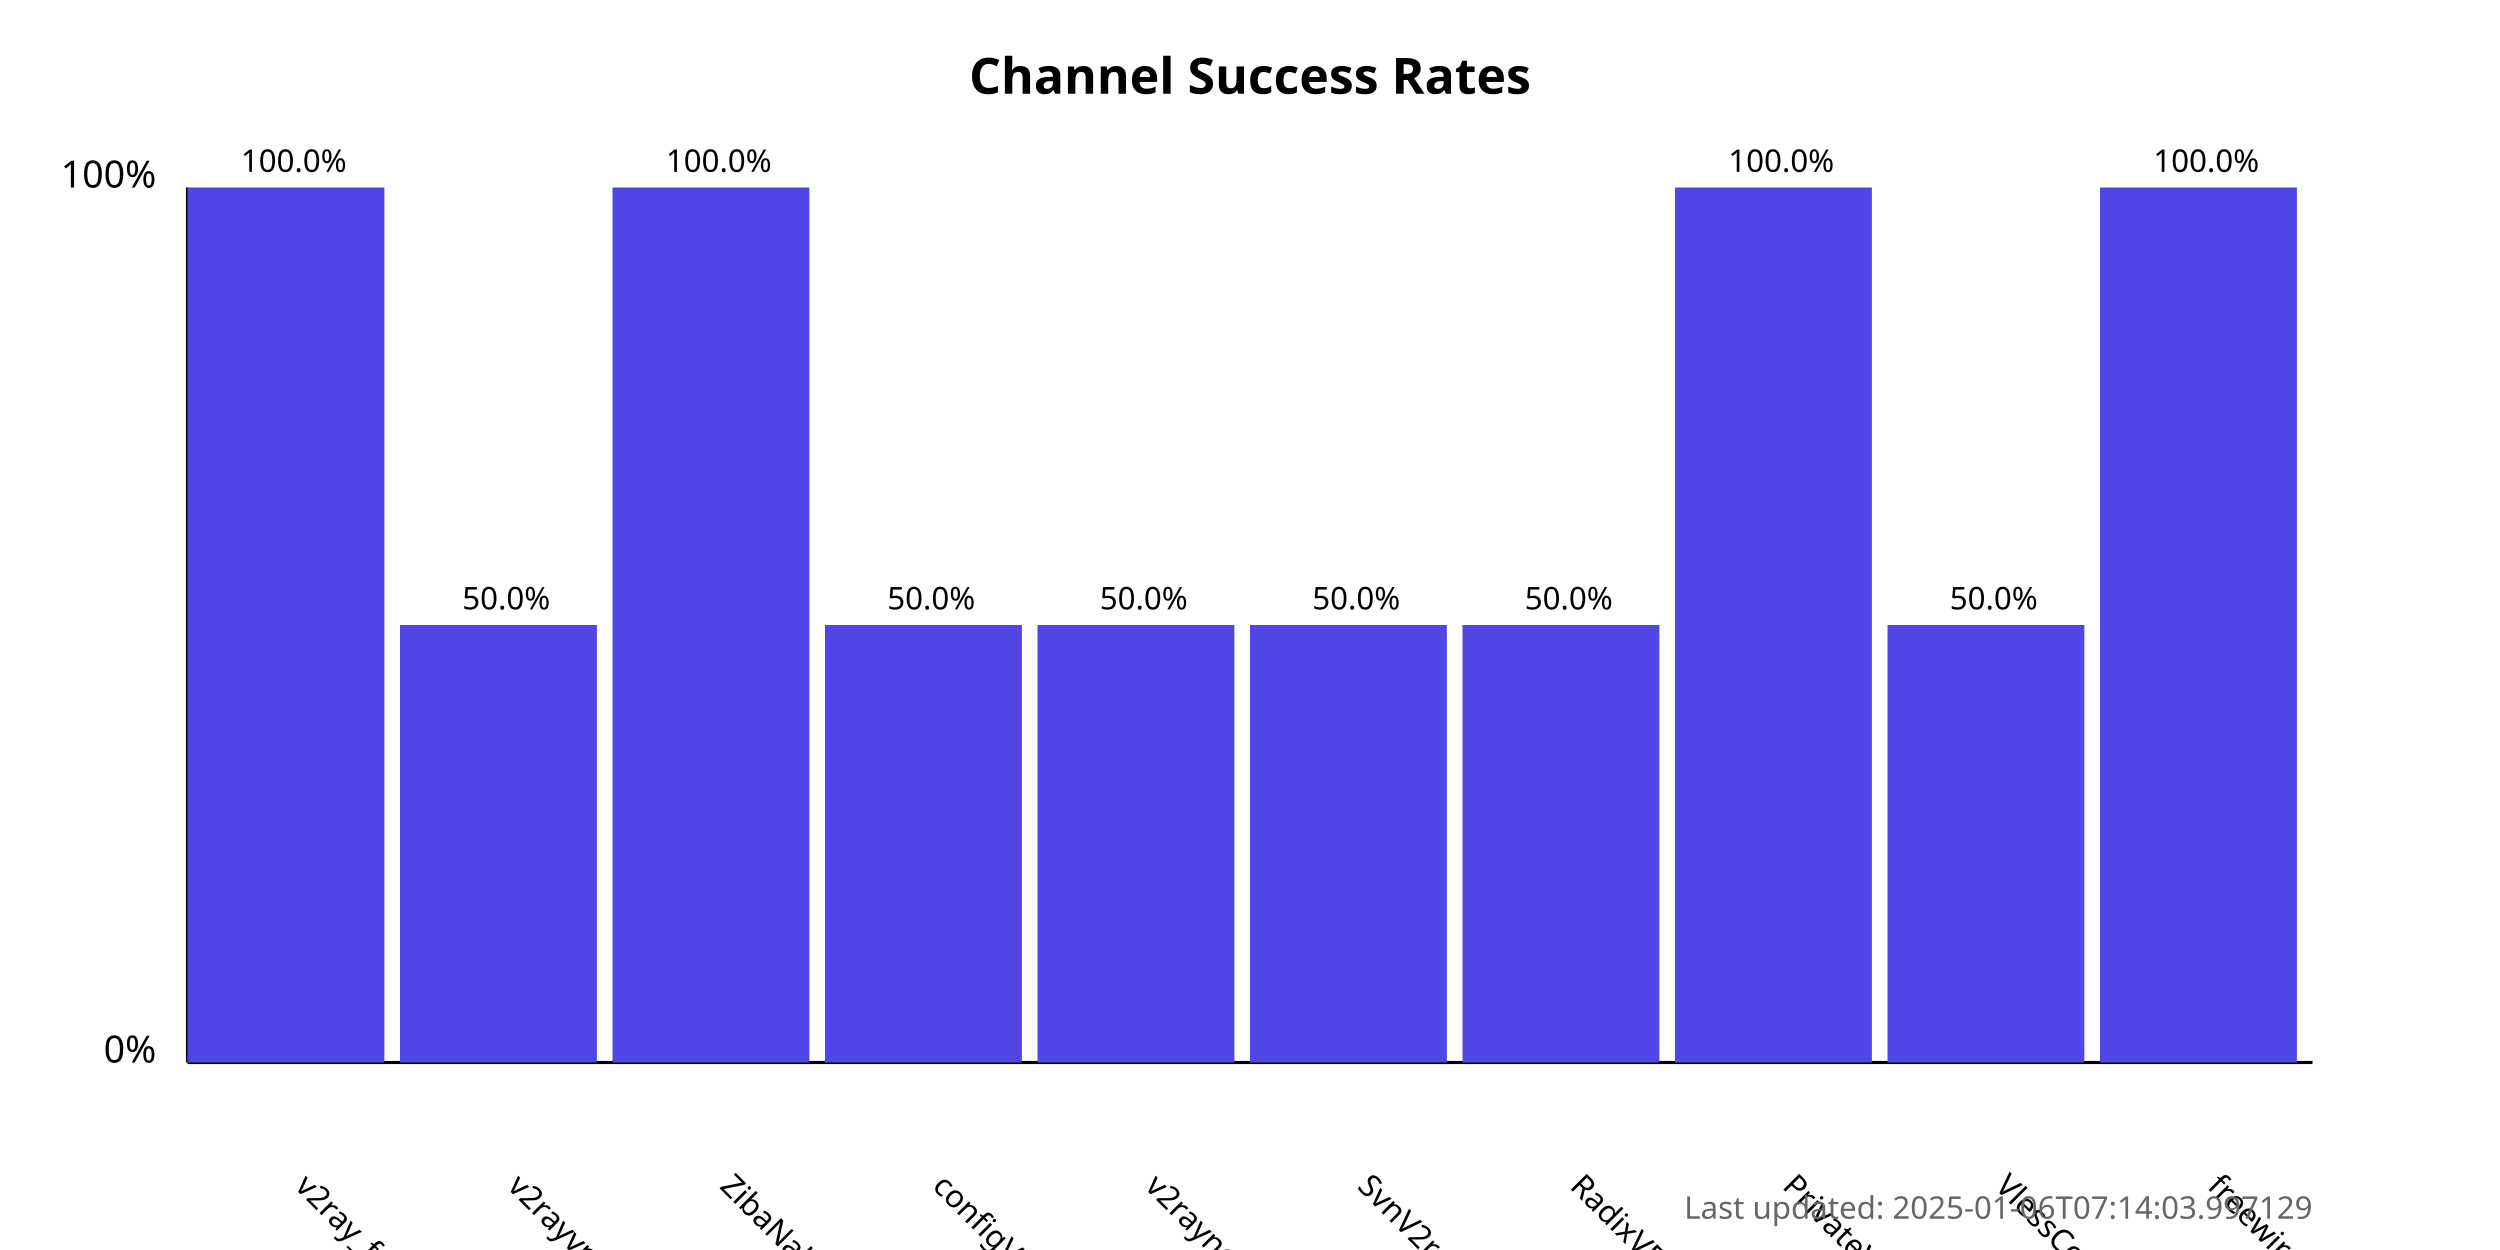
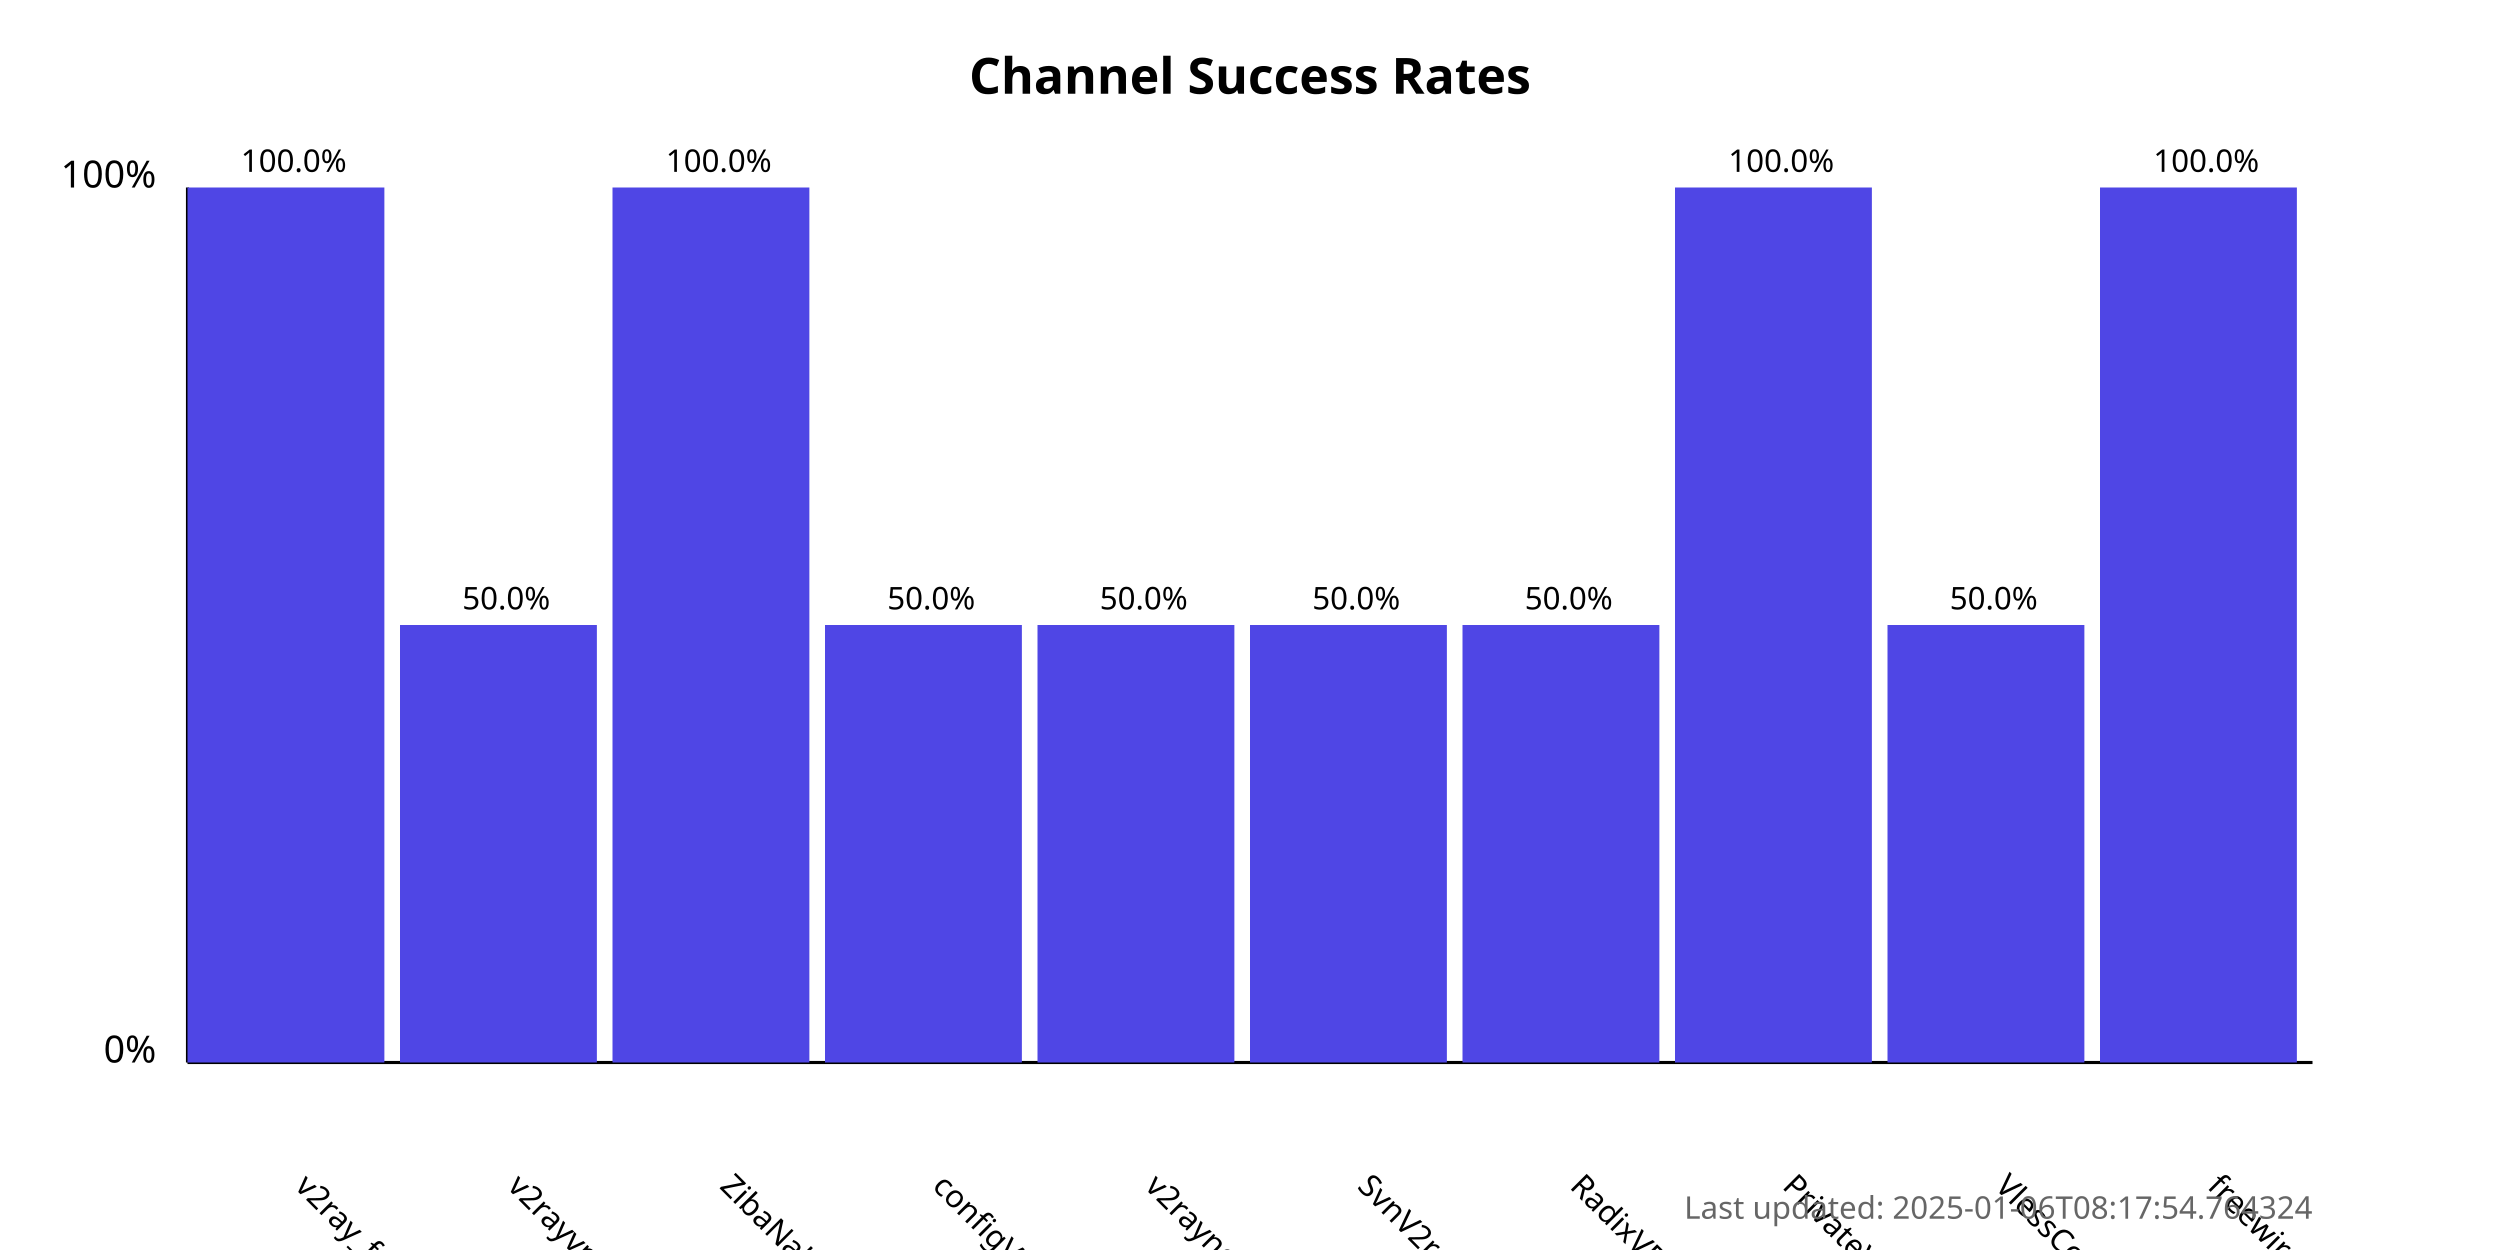
<svg xmlns="http://www.w3.org/2000/svg" width="800" height="400">
  <style>
            .chart-title { font: bold 16px sans-serif; }
            .axis-label { font: 12px sans-serif; }
            .tick-label { font: 10px sans-serif; }
            .bar { fill: #4f46e5; }
            .bar:hover { fill: #6366f1; }
            .timestamp { font: 10px sans-serif; fill: #666; }
        </style>
  <text x="400.0" y="30" text-anchor="middle" class="chart-title">
            Channel Success Rates
        </text>
  <line x1="60" y1="340" x2="60" y2="60" stroke="black" stroke-width="1" />
  <line x1="60" y1="340" x2="740" y2="340" stroke="black" stroke-width="1" />
  <text x="50" y="340" text-anchor="end" class="axis-label">0%</text>
  <text x="50" y="60" text-anchor="end" class="axis-label">100%</text>
  <g>
    <rect x="60" y="60.0" width="63.0" height="280.0" class="bar" />
    <text x="94.0" y="380" transform="rotate(45, 94.0, 380)" text-anchor="start" class="tick-label">
                v2ray_free_conf
            </text>
    <text x="94.0" y="55.0" text-anchor="middle" class="tick-label">
                100.0%
            </text>
  </g>
  <g>
    <rect x="128.0" y="200.0" width="63.0" height="140.0" class="bar" />
    <text x="162.0" y="380" transform="rotate(45, 162.0, 380)" text-anchor="start" class="tick-label">
                v2rayvpno
            </text>
    <text x="162.0" y="195.0" text-anchor="middle" class="tick-label">
                50.0%
            </text>
  </g>
  <g>
    <rect x="196.0" y="60.0" width="63.0" height="280.0" class="bar" />
    <text x="230.0" y="380" transform="rotate(45, 230.0, 380)" text-anchor="start" class="tick-label">
                ZibaNabz
            </text>
    <text x="230.0" y="55.0" text-anchor="middle" class="tick-label">
                100.0%
            </text>
  </g>
  <g>
    <rect x="264.0" y="200.0" width="63.0" height="140.0" class="bar" />
    <text x="298.0" y="380" transform="rotate(45, 298.0, 380)" text-anchor="start" class="tick-label">
                configV2rayForFree
            </text>
    <text x="298.0" y="195.0" text-anchor="middle" class="tick-label">
                50.0%
            </text>
  </g>
  <g>
    <rect x="332.0" y="200.0" width="63.0" height="140.0" class="bar" />
    <text x="366.0" y="380" transform="rotate(45, 366.0, 380)" text-anchor="start" class="tick-label">
                v2rayngvpn
            </text>
    <text x="366.0" y="195.0" text-anchor="middle" class="tick-label">
                50.0%
            </text>
  </g>
  <g>
    <rect x="400.0" y="200.0" width="63.0" height="140.0" class="bar" />
    <text x="434.0" y="380" transform="rotate(45, 434.0, 380)" text-anchor="start" class="tick-label">
                SvnV2ray
            </text>
    <text x="434.0" y="195.0" text-anchor="middle" class="tick-label">
                50.0%
            </text>
  </g>
  <g>
    <rect x="468.0" y="200.0" width="63.0" height="140.0" class="bar" />
    <text x="502.0" y="380" transform="rotate(45, 502.0, 380)" text-anchor="start" class="tick-label">
                RadixVPN
            </text>
    <text x="502.0" y="195.0" text-anchor="middle" class="tick-label">
                50.0%
            </text>
  </g>
  <g>
    <rect x="536.0" y="60.0" width="63.0" height="280.0" class="bar" />
    <text x="570.0" y="380" transform="rotate(45, 570.0, 380)" text-anchor="start" class="tick-label">
                PrivateVPNs
            </text>
    <text x="570.0" y="55.0" text-anchor="middle" class="tick-label">
                100.0%
            </text>
  </g>
  <g>
    <rect x="604.0" y="200.0" width="63.0" height="140.0" class="bar" />
    <text x="638.0" y="380" transform="rotate(45, 638.0, 380)" text-anchor="start" class="tick-label">
                VlessConfig
            </text>
    <text x="638.0" y="195.0" text-anchor="middle" class="tick-label">
                50.0%
            </text>
  </g>
  <g>
    <rect x="672.0" y="60.0" width="63.0" height="280.0" class="bar" />
    <text x="706.0" y="380" transform="rotate(45, 706.0, 380)" text-anchor="start" class="tick-label">
                freewireguard
            </text>
    <text x="706.0" y="55.0" text-anchor="middle" class="tick-label">
                100.0%
            </text>
  </g>
  <text x="740" y="390" text-anchor="end" class="timestamp">
-             Last updated: 2025-01-06T07:14:03.997129
+             Last updated: 2025-01-06T08:17:54.764324
        </text>
</svg>
